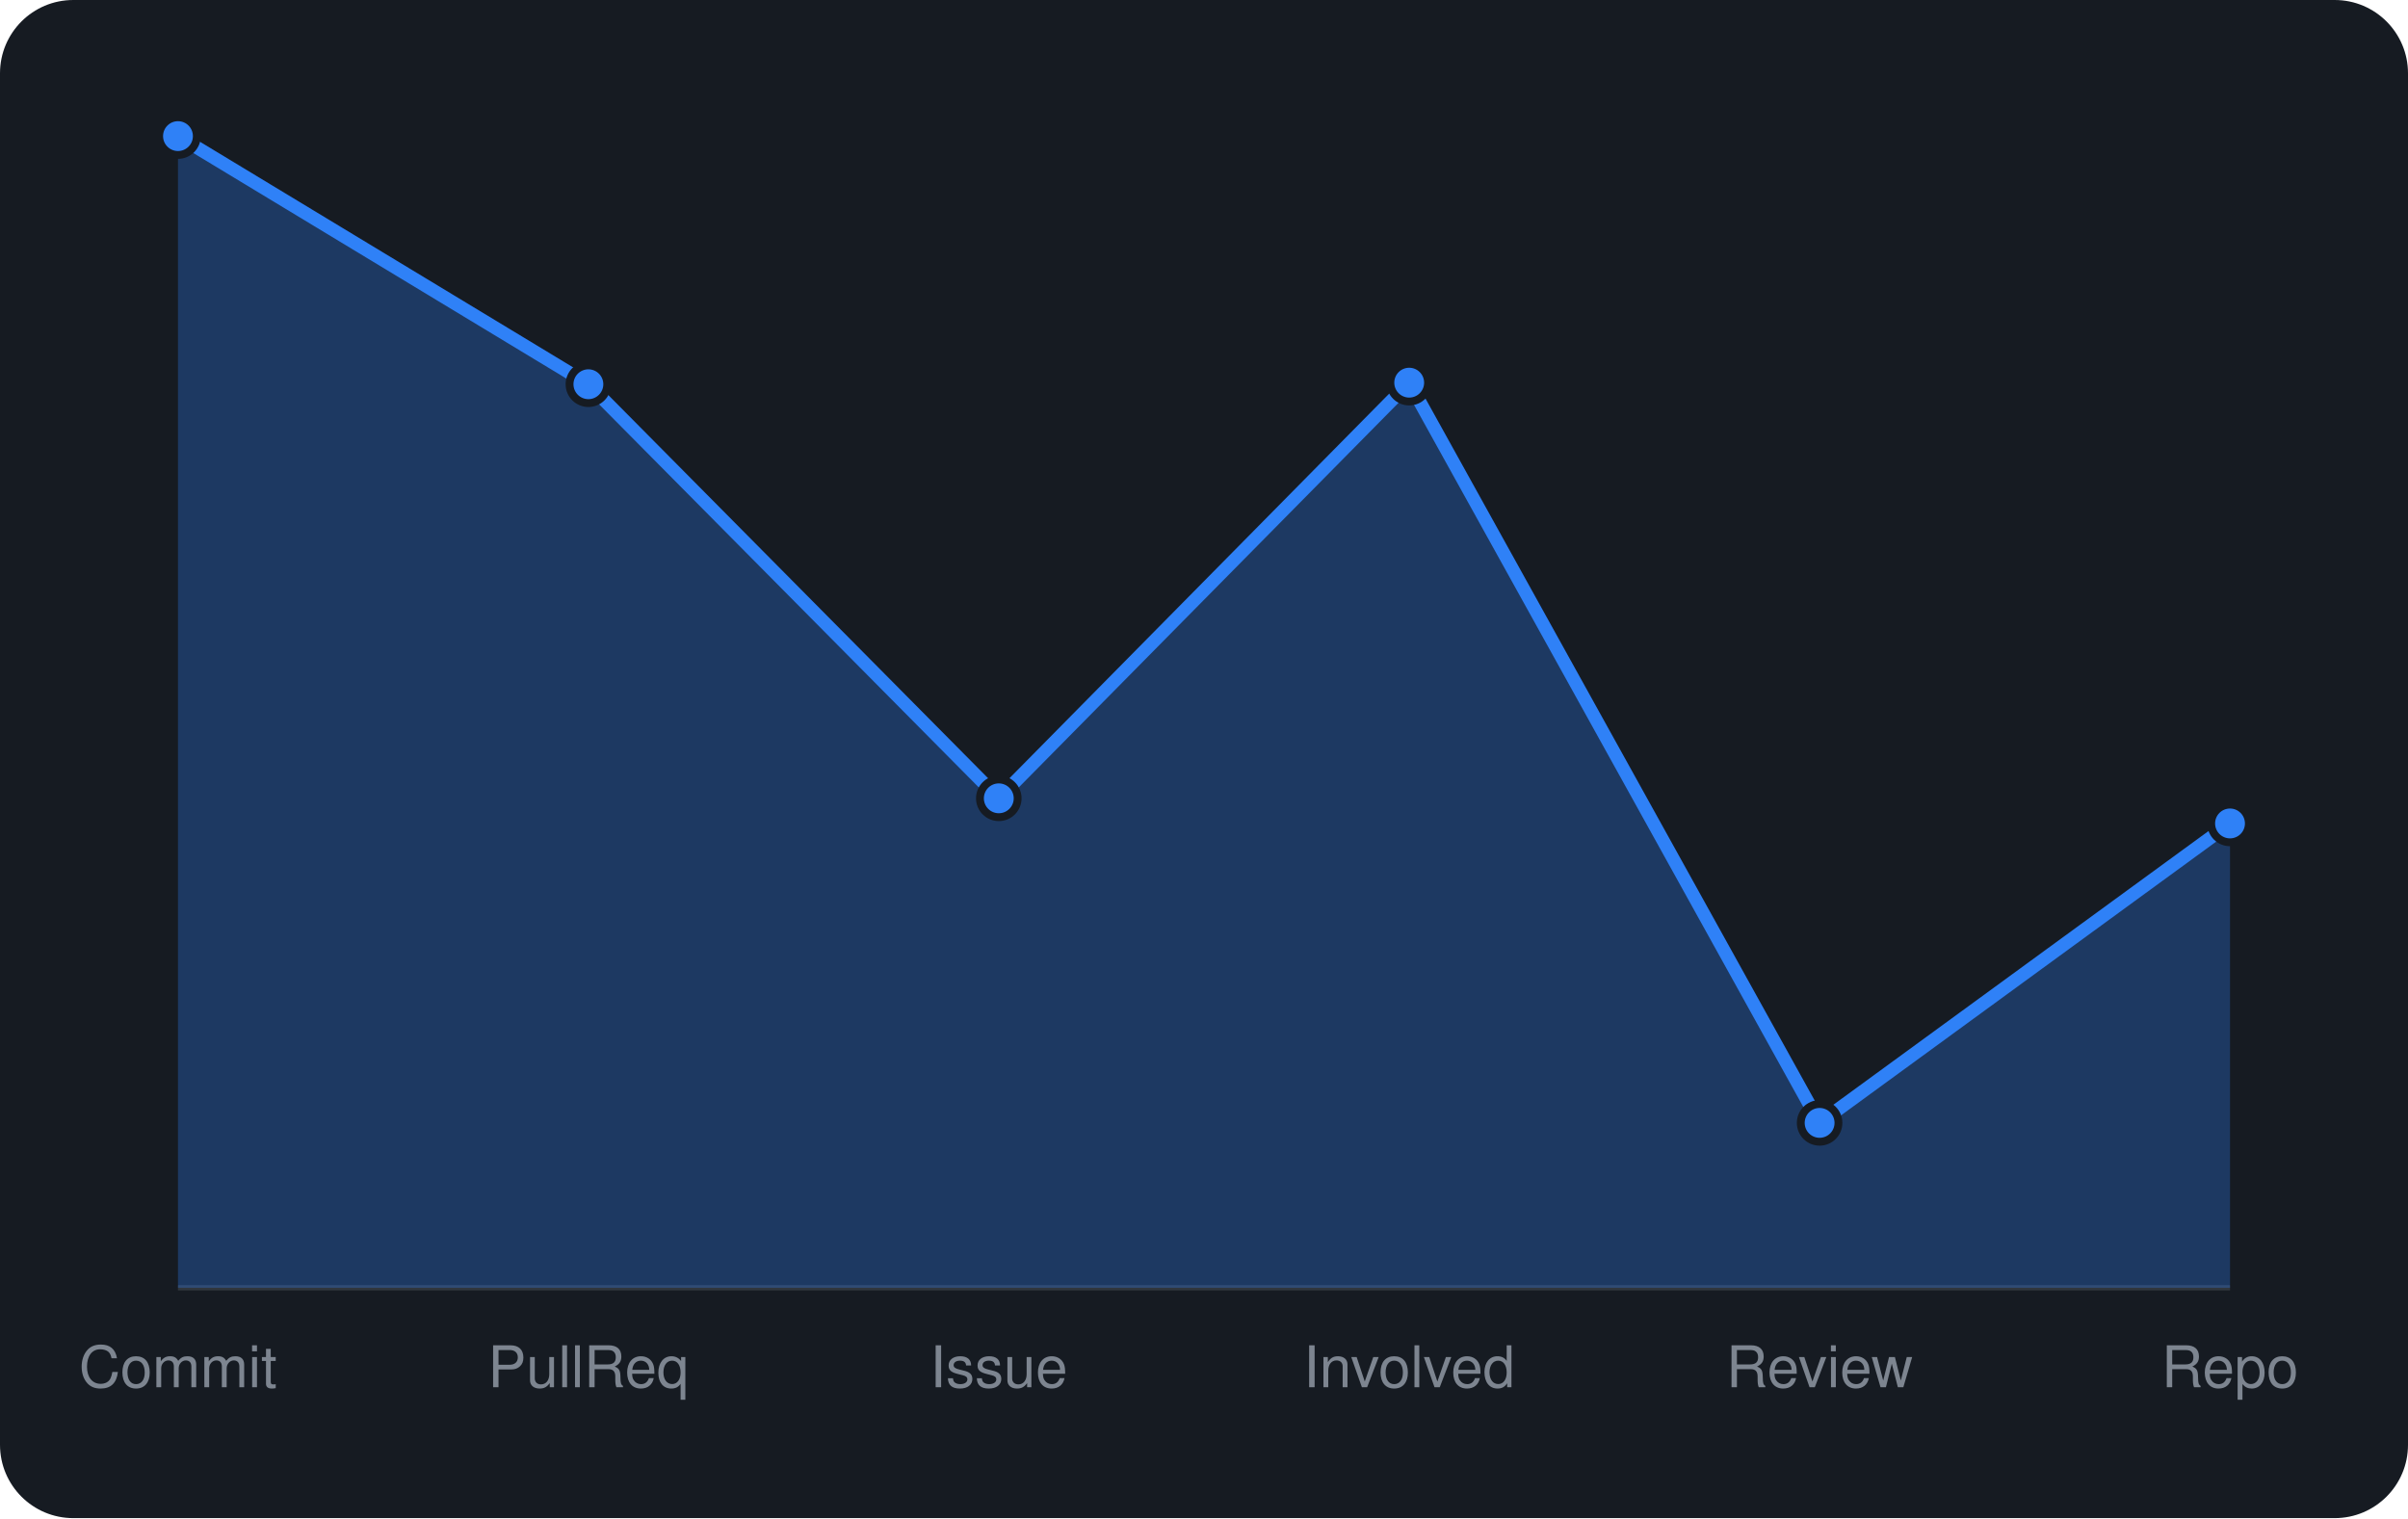
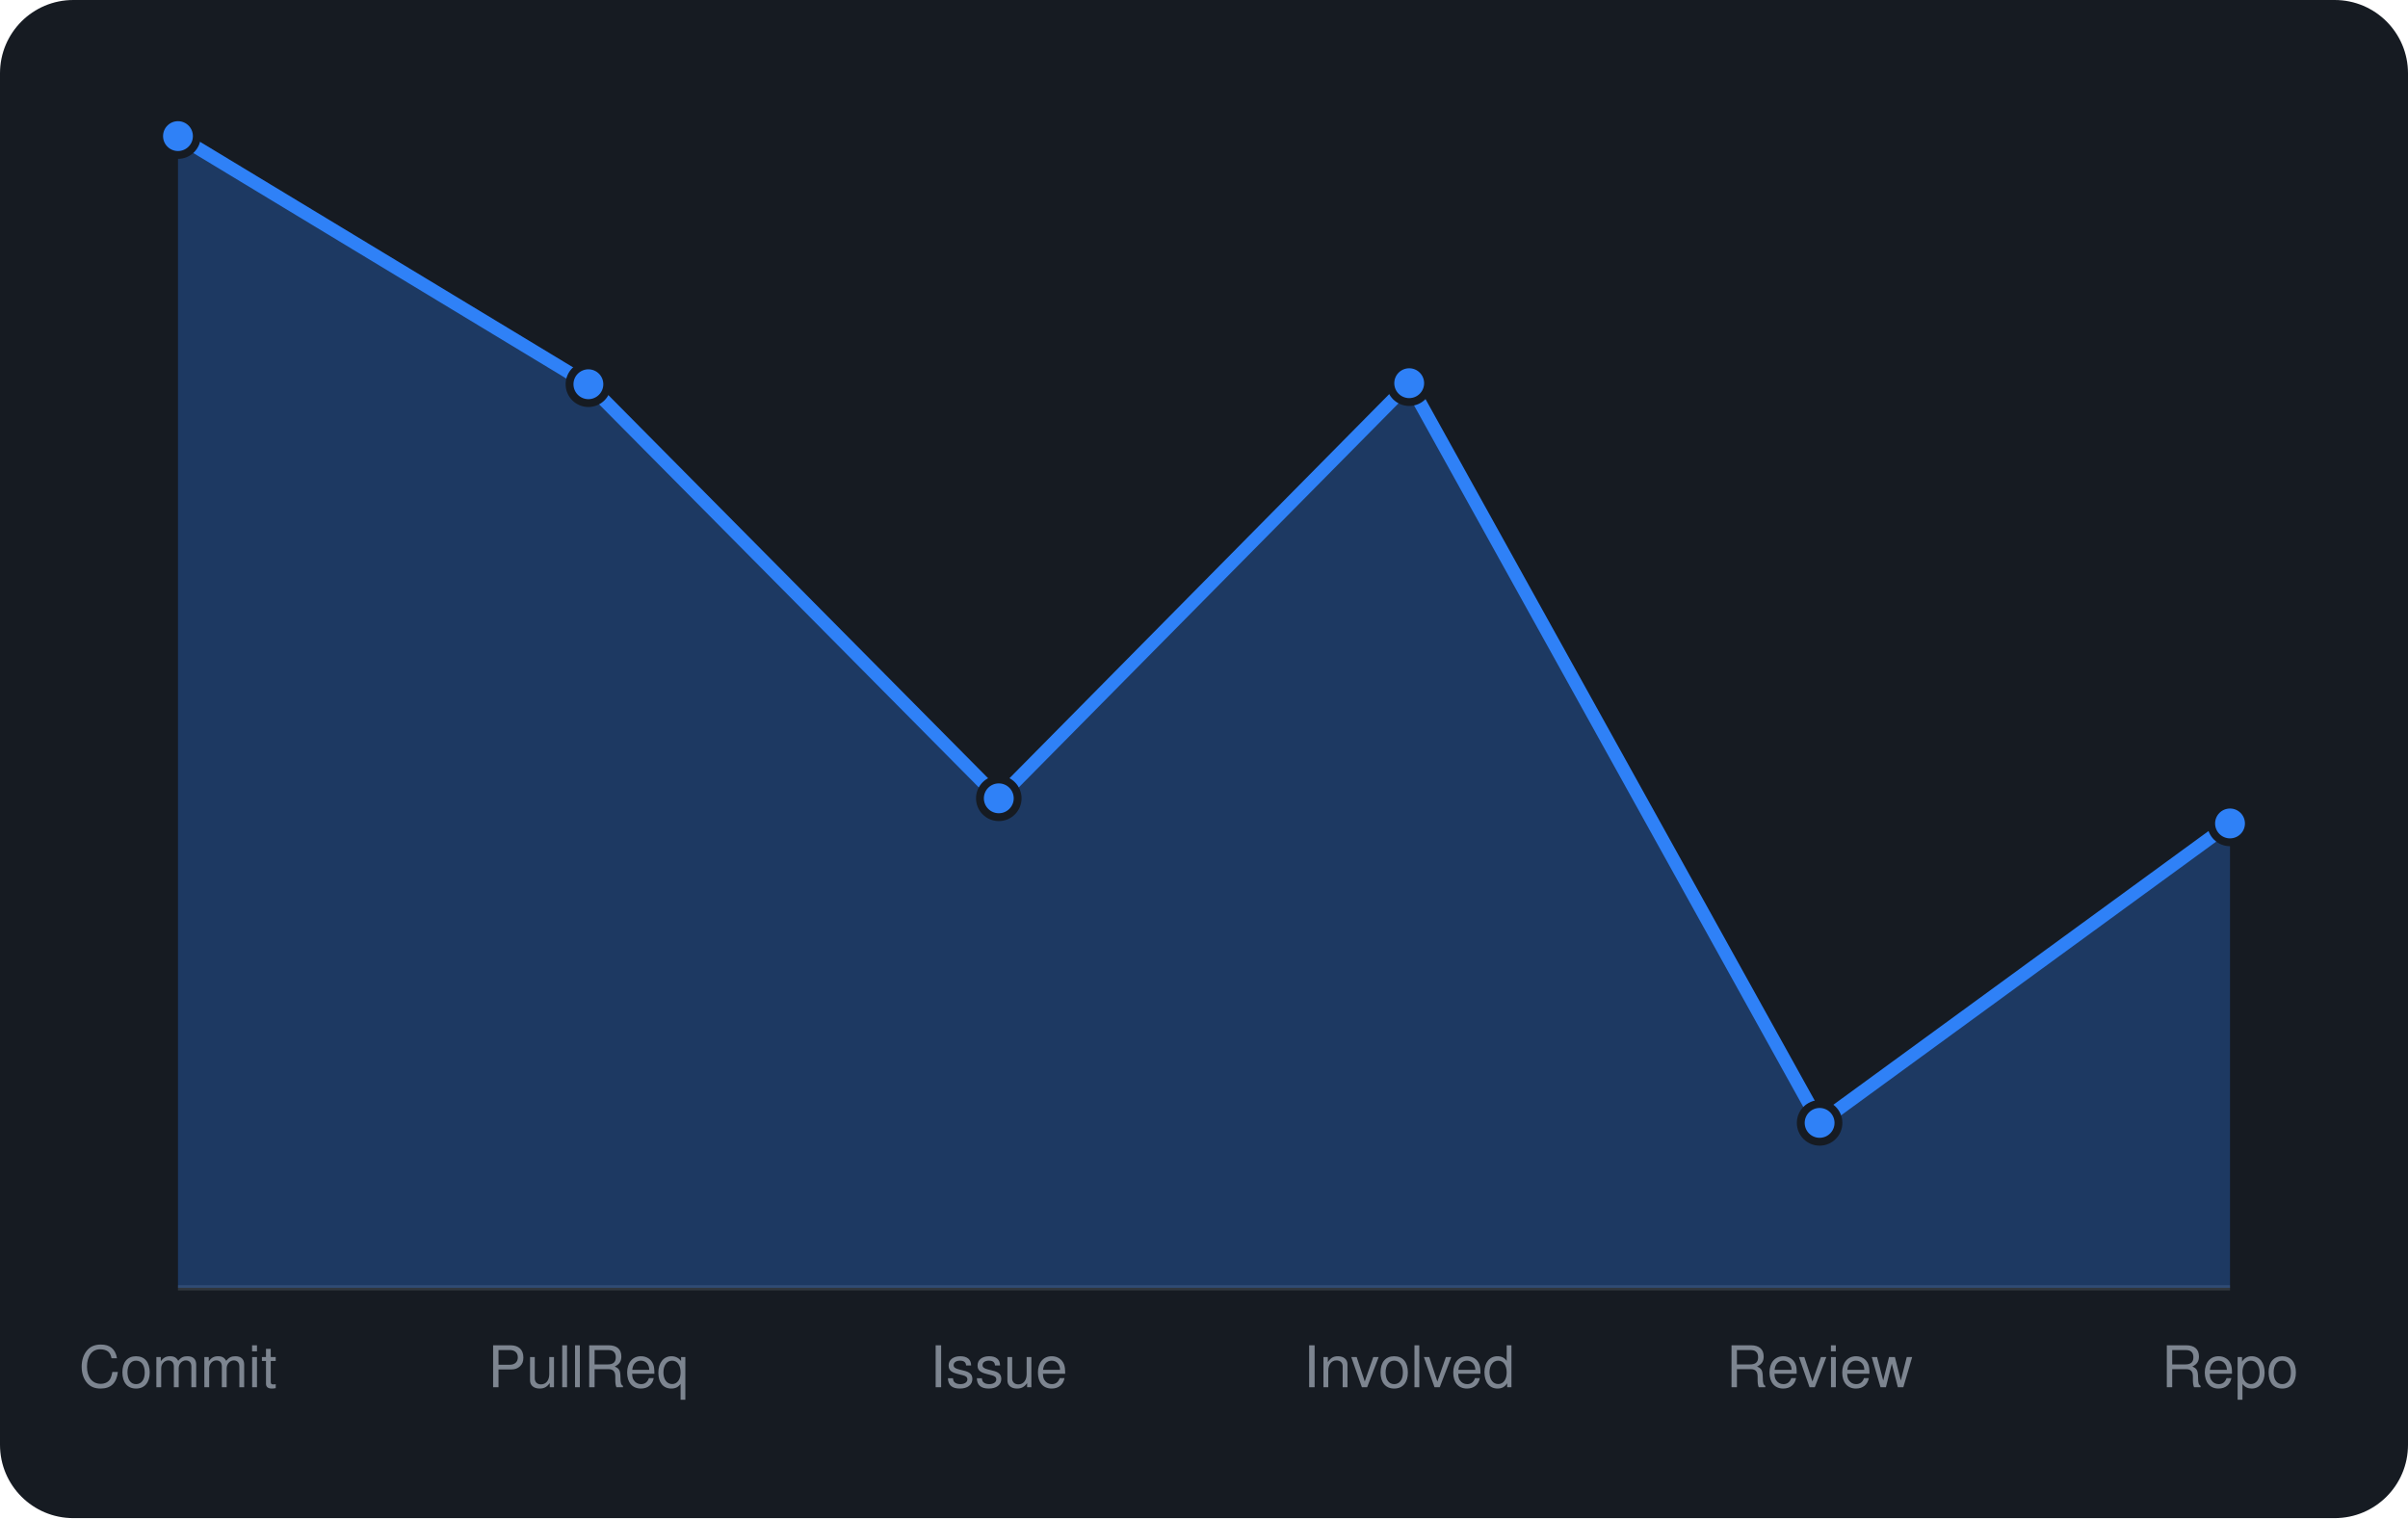
<svg xmlns="http://www.w3.org/2000/svg" viewBox="0 0 460 290" width="460" height="290" font-family="-apple-system,BlinkMacSystemFont,'Segoe UI',Helvetica,Arial,sans-serif">
  <rect width="460" height="290" rx="14" fill="#161b22" />
  <line x1="34" y1="246" x2="426" y2="246" stroke="#30363d" />
-   <path d="M34.0 246 L34.0 26.0L112.4 73.4L190.8 152.5L269.2 73.1L347.6 214.5L426.0 157.3 L426.0 246 Z" fill="rgba(47,129,247,0.3)" />
-   <path d="M34.0 26.0L112.4 73.4L190.8 152.5L269.2 73.1L347.6 214.5L426.0 157.3" fill="none" stroke="#2f81f7" stroke-width="2.5" stroke-linejoin="round" />
+   <path d="M34.0 246 L34.0 26.0L112.4 73.4L190.8 152.5L269.2 73.2L347.6 214.5L426.0 157.3 L426.0 246 Z" fill="rgba(47,129,247,0.3)" />
+   <path d="M34.0 26.0L112.4 73.4L190.8 152.5L269.2 73.2L347.6 214.5L426.0 157.3" fill="none" stroke="#2f81f7" stroke-width="2.5" stroke-linejoin="round" />
  <circle cx="34.0" cy="26.0" r="3.6" fill="#2f81f7" stroke="#161b22" stroke-width="1.5" />
  <circle cx="112.4" cy="73.4" r="3.6" fill="#2f81f7" stroke="#161b22" stroke-width="1.5" />
  <circle cx="190.8" cy="152.5" r="3.6" fill="#2f81f7" stroke="#161b22" stroke-width="1.5" />
-   <circle cx="269.2" cy="73.1" r="3.6" fill="#2f81f7" stroke="#161b22" stroke-width="1.5" />
+   <circle cx="269.2" cy="73.2" r="3.6" fill="#2f81f7" stroke="#161b22" stroke-width="1.5" />
  <circle cx="347.6" cy="214.5" r="3.6" fill="#2f81f7" stroke="#161b22" stroke-width="1.5" />
  <circle cx="426.0" cy="157.3" r="3.6" fill="#2f81f7" stroke="#161b22" stroke-width="1.5" />
  <text x="34.0" y="265" text-anchor="middle" font-size="11" fill="#7d8590">Commit</text>
  <text x="112.4" y="265" text-anchor="middle" font-size="11" fill="#7d8590">PullReq</text>
  <text x="190.8" y="265" text-anchor="middle" font-size="11" fill="#7d8590">Issue</text>
  <text x="269.2" y="265" text-anchor="middle" font-size="11" fill="#7d8590">Involved</text>
  <text x="347.6" y="265" text-anchor="middle" font-size="11" fill="#7d8590">Review</text>
  <text x="426.0" y="265" text-anchor="middle" font-size="11" fill="#7d8590">Repo</text>
</svg>
